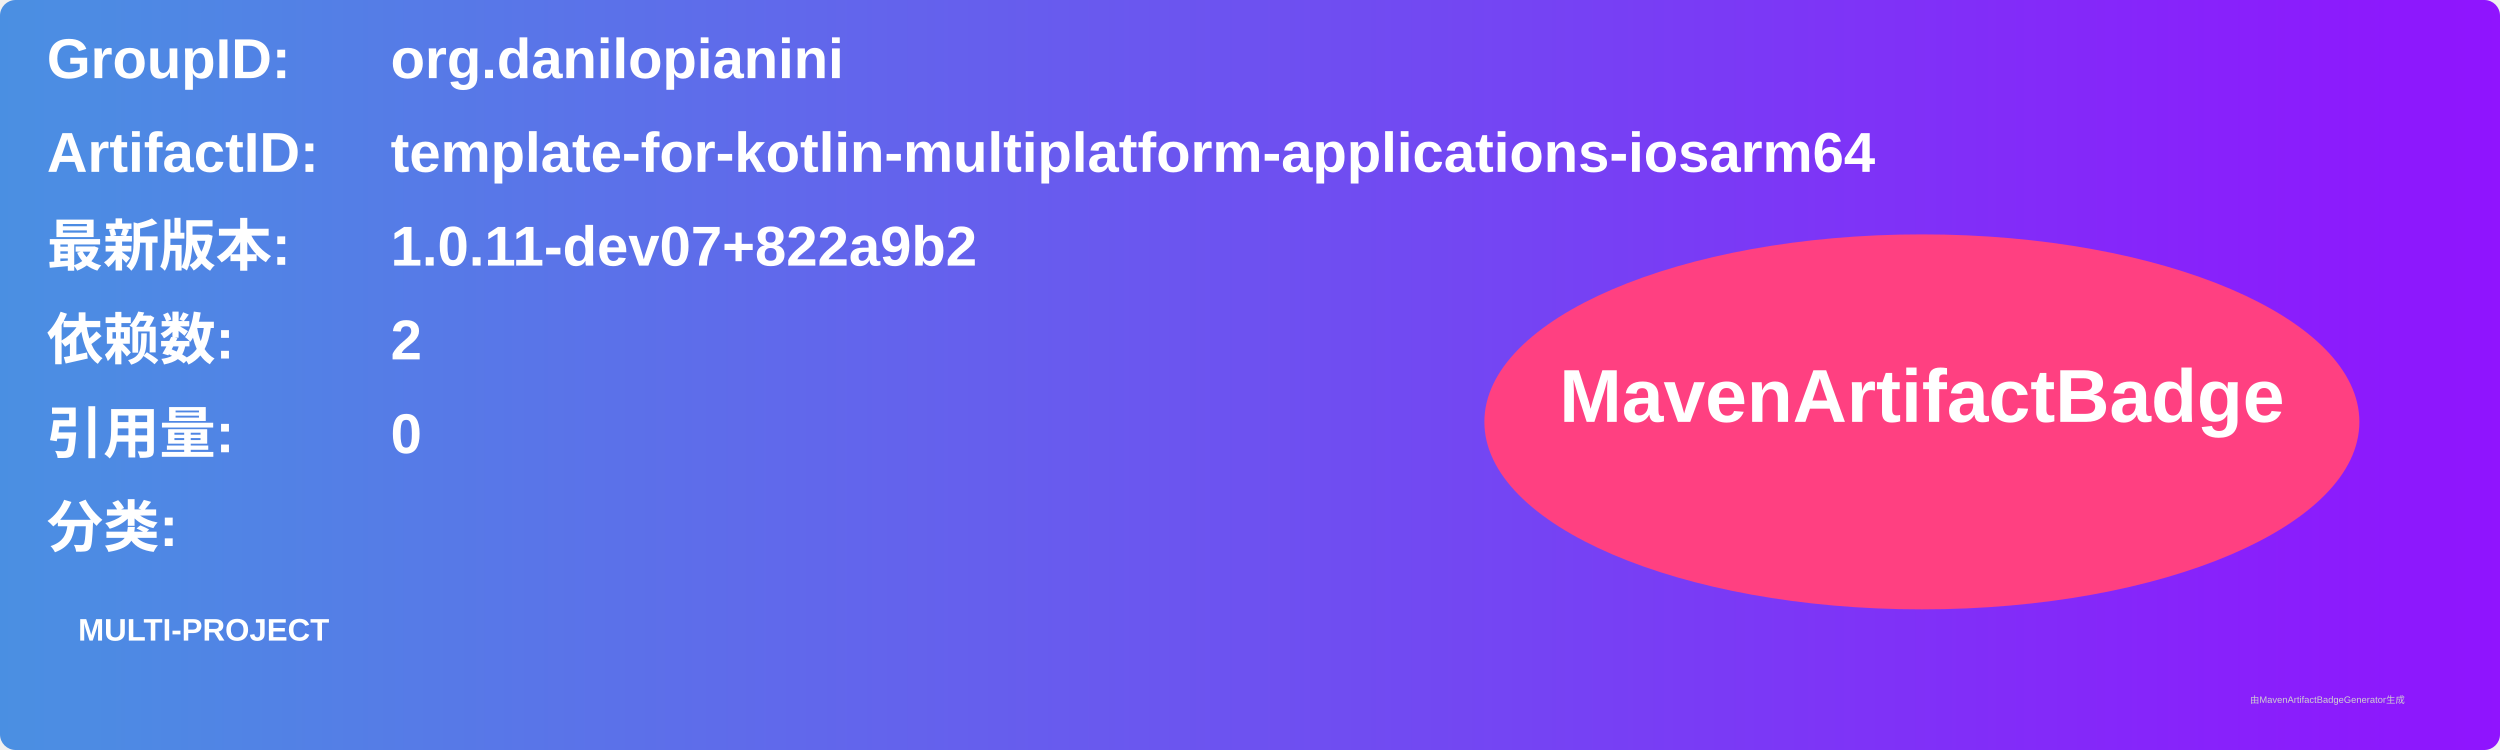
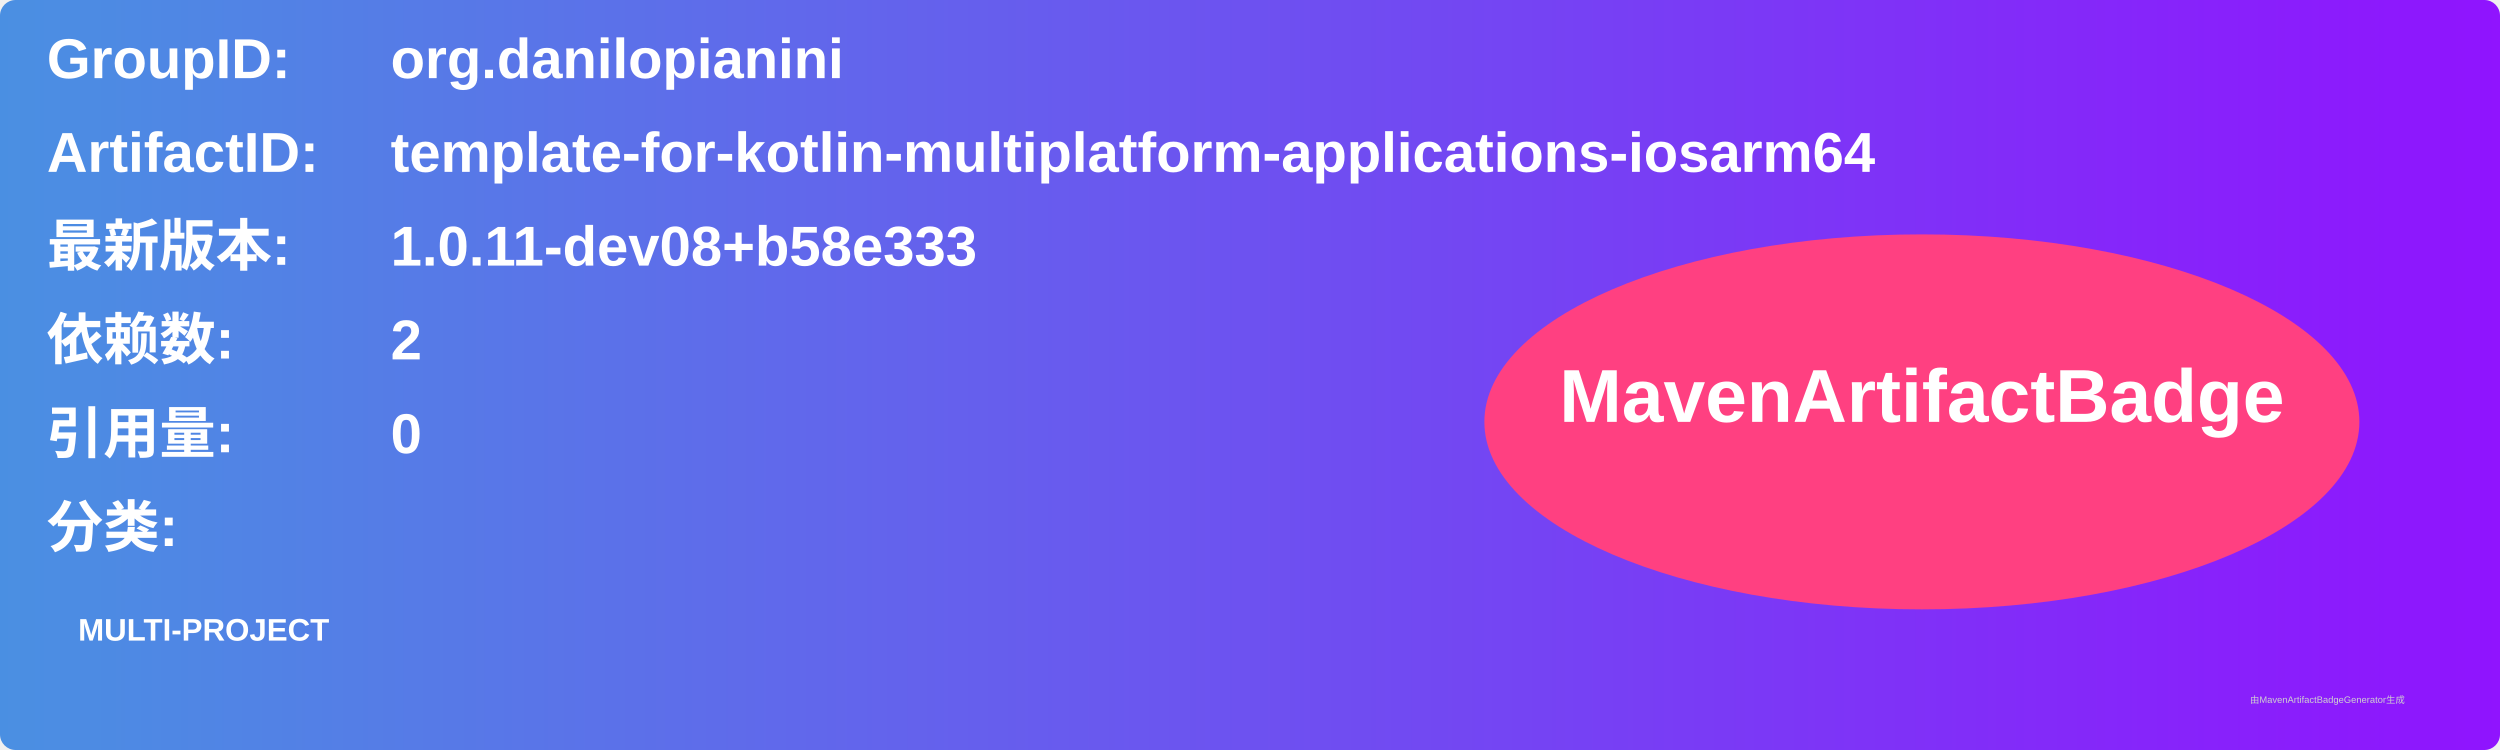
<svg xmlns="http://www.w3.org/2000/svg" width="800" height="240" viewBox="0 0 800 240">
  <linearGradient id="grad" x1="0%" y1="0%" x2="100%" y2="0%">
    <stop offset="0%" stop-color="#4a90e2" />
    <stop offset="100%" stop-color="#9013fe" />
  </linearGradient>
  <rect width="100%" height="100%" rx="5" ry="5" fill="url(#grad)" />
  <g transform="translate(15, 15)">
    <text x="0" y="10" font-family="Arial" font-size="18" fill="white" font-weight="bold" width="260">GroupID:</text>
    <text x="110" y="10" font-family="Arial" font-size="18" fill="white" font-weight="bold" width="460">org.danilopianini</text>
    <text x="0" y="40" font-family="Arial" font-size="18" fill="white" font-weight="bold" width="260">ArtifactID:</text>
    <text x="110" y="40" font-family="Arial" font-size="18" fill="white" font-weight="bold" width="460">template-for-kotlin-multiplatform-applications-iosarm64</text>
    <text x="0" y="70" font-family="Arial" font-size="18" fill="white" font-weight="bold">最新版本:</text>
    <text x="110" y="70" font-family="Arial" font-size="18" fill="white" font-weight="bold">
-       <tspan font-weight="bold">1.0.11-dev07+822a9b2</tspan>
+       <tspan font-weight="bold">1.0.11-dev08+b58e333</tspan>
    </text>
    <text x="0" y="100" font-family="Arial" font-size="18" fill="white" font-weight="bold">依赖数: </text>
    <text x="110" y="100" font-family="Arial" font-size="18" fill="white">
      <tspan font-weight="bold">2</tspan>
    </text>
    <text x="0" y="130" font-family="Arial" font-size="18" fill="white" font-weight="bold">引用量: </text>
    <text x="110" y="130" font-family="Arial" font-size="18" fill="white">
      <tspan font-weight="bold">0</tspan>
    </text>
    <text x="0" y="160" font-family="Arial" font-size="18" fill="white" font-weight="bold">分类:</text>
    <text x="10" y="190" font-family="Arial" font-size="10" fill="white">
      <tspan font-weight="bold">MULTI-PROJECT</tspan>
    </text>
    <ellipse cx="600" cy="120" rx="140" ry="60" fill="#ff4081" />
    <text x="600" y="120" text-anchor="middle" font-family="Arial" font-size="24" fill="white" font-weight="bold">MavenArtifactBadge</text>
  </g>
  <text x="720" y="225" font-family="Arial" font-size="3" fill="#d0d0d0">由MavenArtifactBadgeGenerator生成</text>
</svg>
